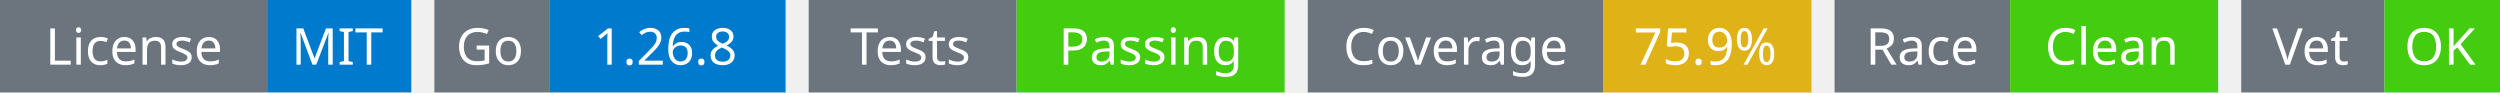
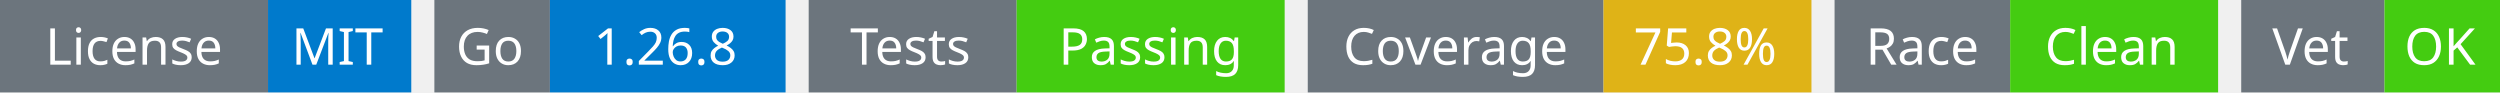
<svg xmlns="http://www.w3.org/2000/svg" width="541" height="20" viewBox="0 0 541 20">
  <g transform="translate(0, 0)">
    <rect x="0" y="0" width="58" height="20" fill="#6c757d" />
    <rect x="58" y="0" width="31" height="20" fill="#007acc" />
    <text x="29" y="14" text-anchor="middle" font-family="sans-serif" font-size="11" fill="white">License</text>
    <text x="73" y="14" text-anchor="middle" font-family="sans-serif" font-size="11" fill="white">MIT</text>
  </g>
  <g transform="translate(94, 0)">
    <rect x="0" y="0" width="25" height="20" fill="#6c757d" />
    <rect x="25" y="0" width="51" height="20" fill="#007acc" />
    <text x="12" y="14" text-anchor="middle" font-family="sans-serif" font-size="11" fill="white">Go</text>
    <text x="50" y="14" text-anchor="middle" font-family="sans-serif" font-size="11" fill="white">1.26.8</text>
  </g>
  <g transform="translate(175, 0)">
    <rect x="0" y="0" width="45" height="20" fill="#6c757d" />
    <rect x="45" y="0" width="58" height="20" fill="#4c1" />
    <text x="22" y="14" text-anchor="middle" font-family="sans-serif" font-size="11" fill="white">Tests</text>
    <text x="74" y="14" text-anchor="middle" font-family="sans-serif" font-size="11" fill="white">Passing</text>
  </g>
  <g transform="translate(283, 0)">
    <rect x="0" y="0" width="64" height="20" fill="#6c757d" />
    <rect x="64" y="0" width="45" height="20" fill="#dfb317" />
    <text x="32" y="14" text-anchor="middle" font-family="sans-serif" font-size="11" fill="white">Coverage</text>
-     <text x="86" y="14" text-anchor="middle" font-family="sans-serif" font-size="11" fill="white">75.9%</text>
+     <text x="86" y="14" text-anchor="middle" font-family="sans-serif" font-size="11" fill="white">75.8%</text>
  </g>
  <g transform="translate(397, 0)">
    <rect x="0" y="0" width="38" height="20" fill="#6c757d" />
    <rect x="38" y="0" width="45" height="20" fill="#4c1" />
    <text x="19" y="14" text-anchor="middle" font-family="sans-serif" font-size="11" fill="white">Race</text>
    <text x="60" y="14" text-anchor="middle" font-family="sans-serif" font-size="11" fill="white">Clean</text>
  </g>
  <g transform="translate(485, 0)">
    <rect x="0" y="0" width="31" height="20" fill="#6c757d" />
    <rect x="31" y="0" width="25" height="20" fill="#4c1" />
    <text x="15" y="14" text-anchor="middle" font-family="sans-serif" font-size="11" fill="white">Vet</text>
    <text x="43" y="14" text-anchor="middle" font-family="sans-serif" font-size="11" fill="white">OK</text>
  </g>
</svg>
